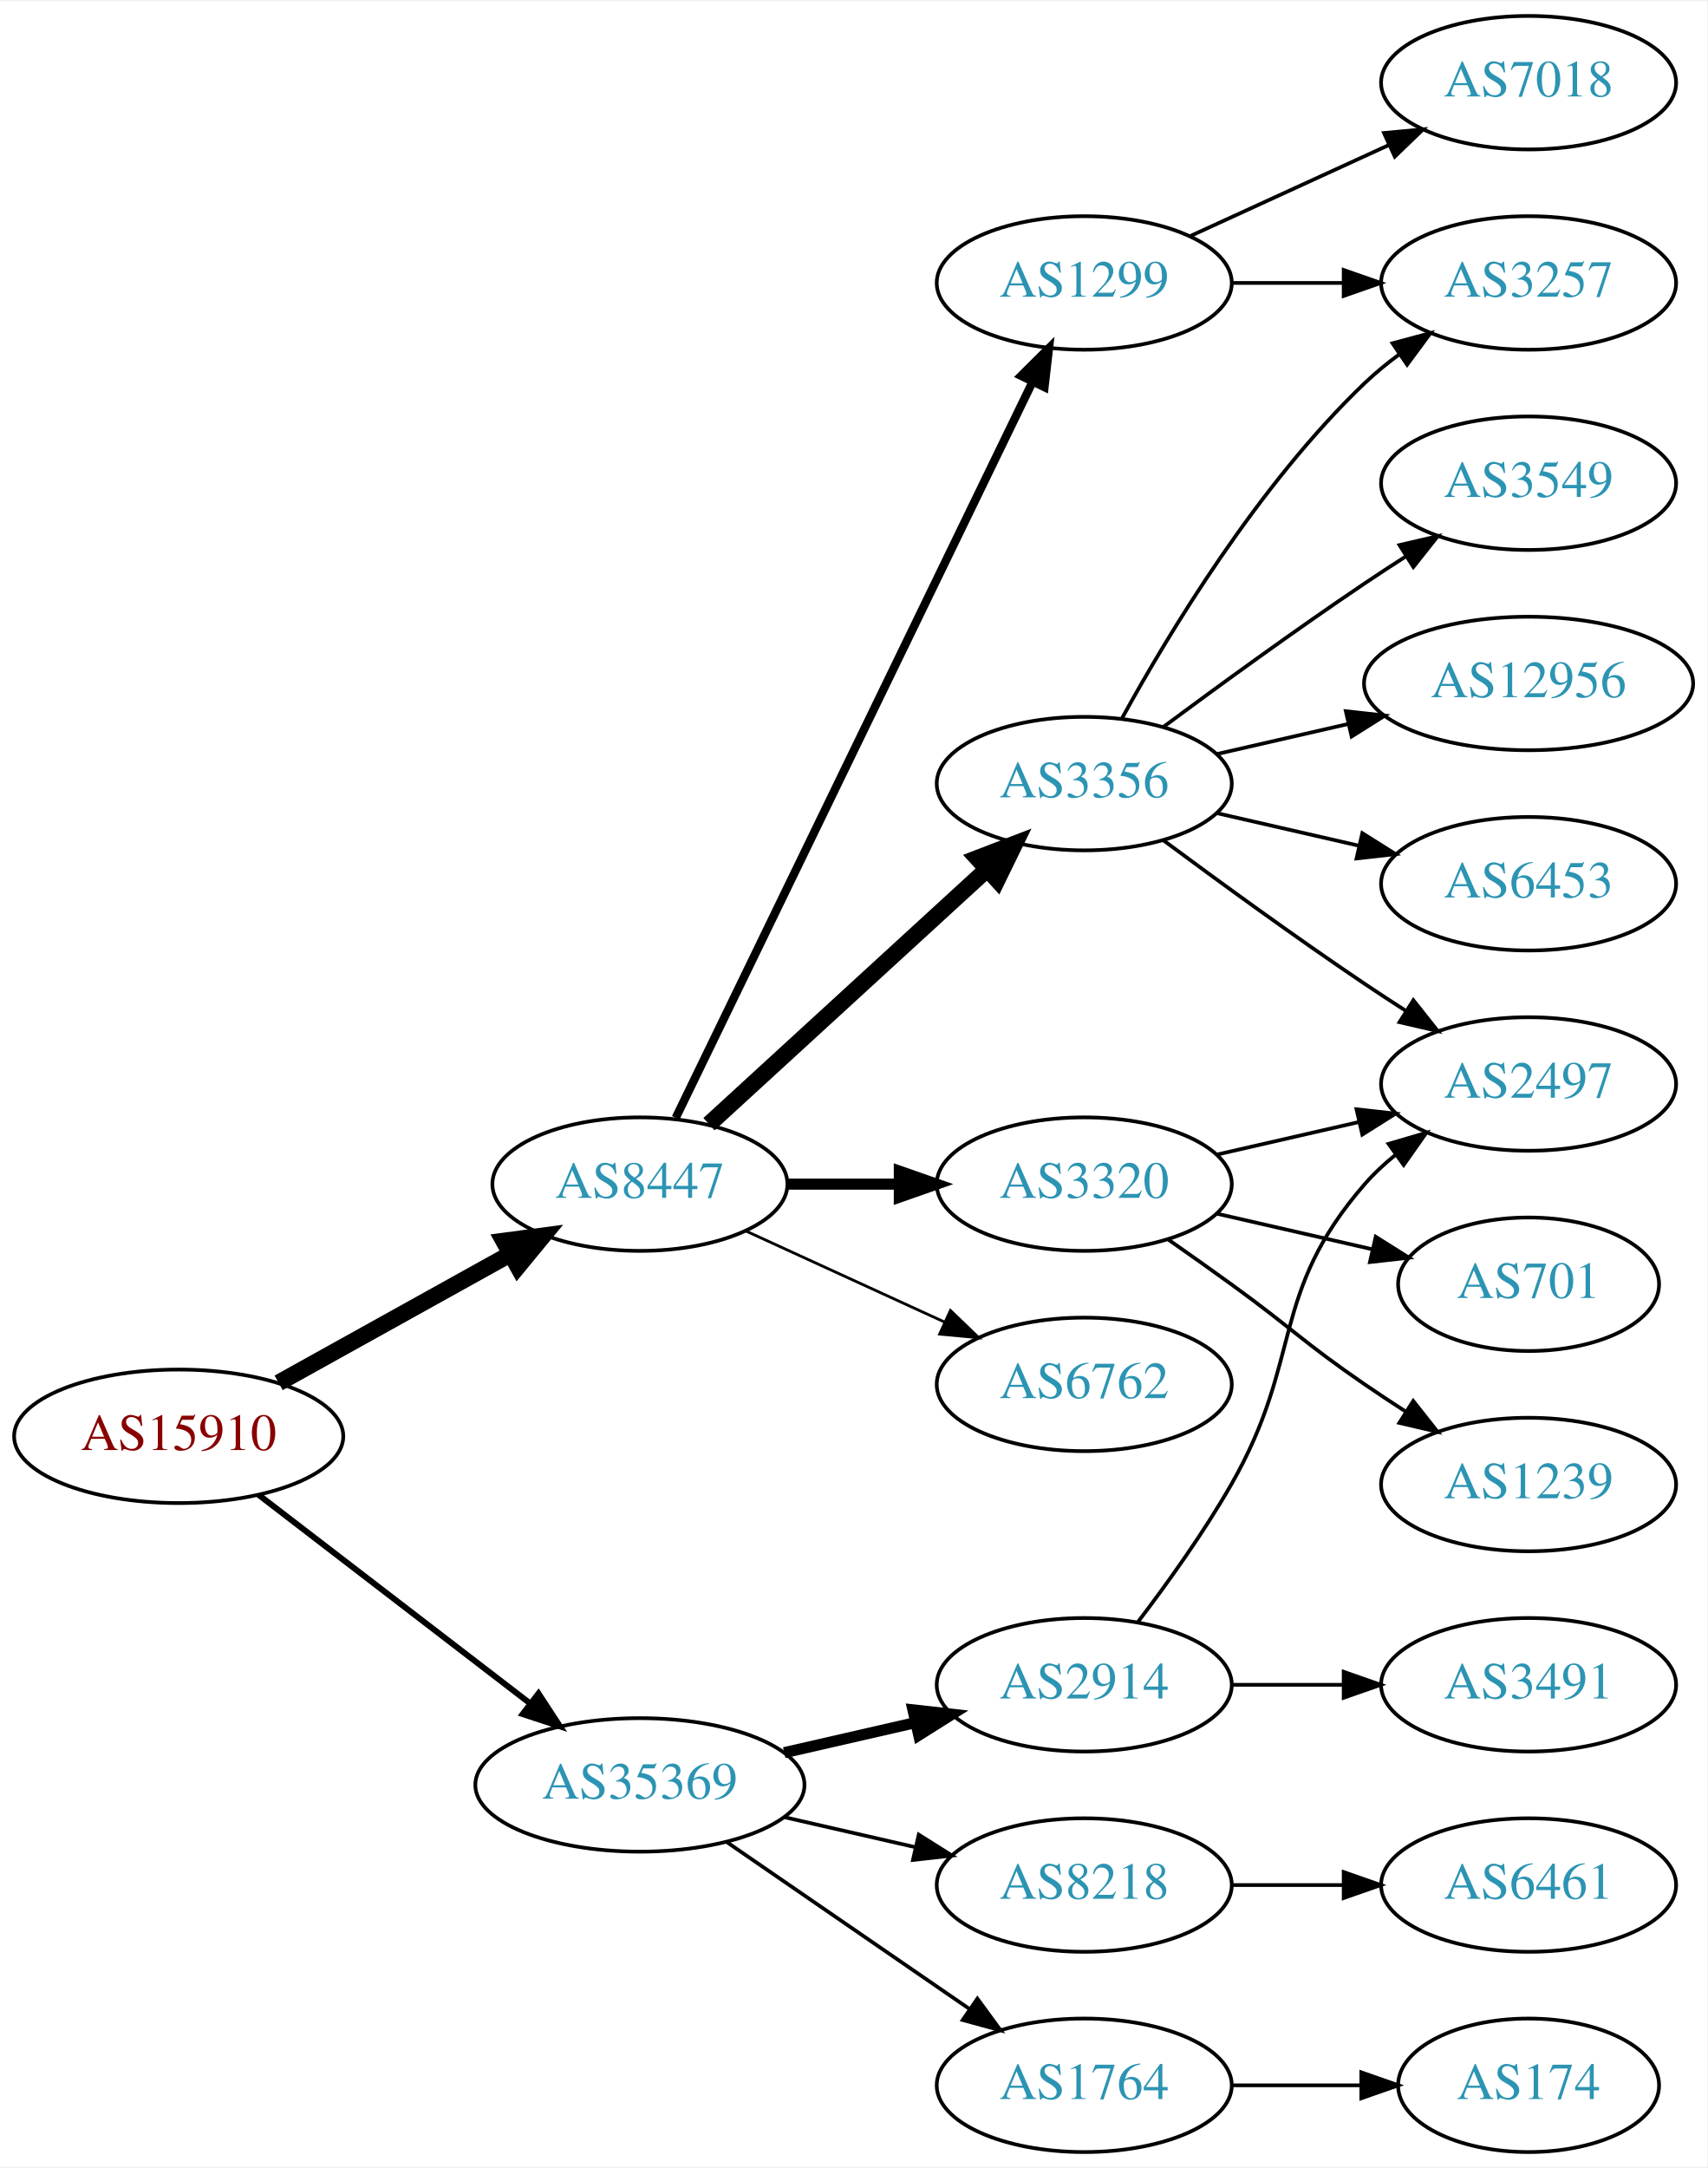
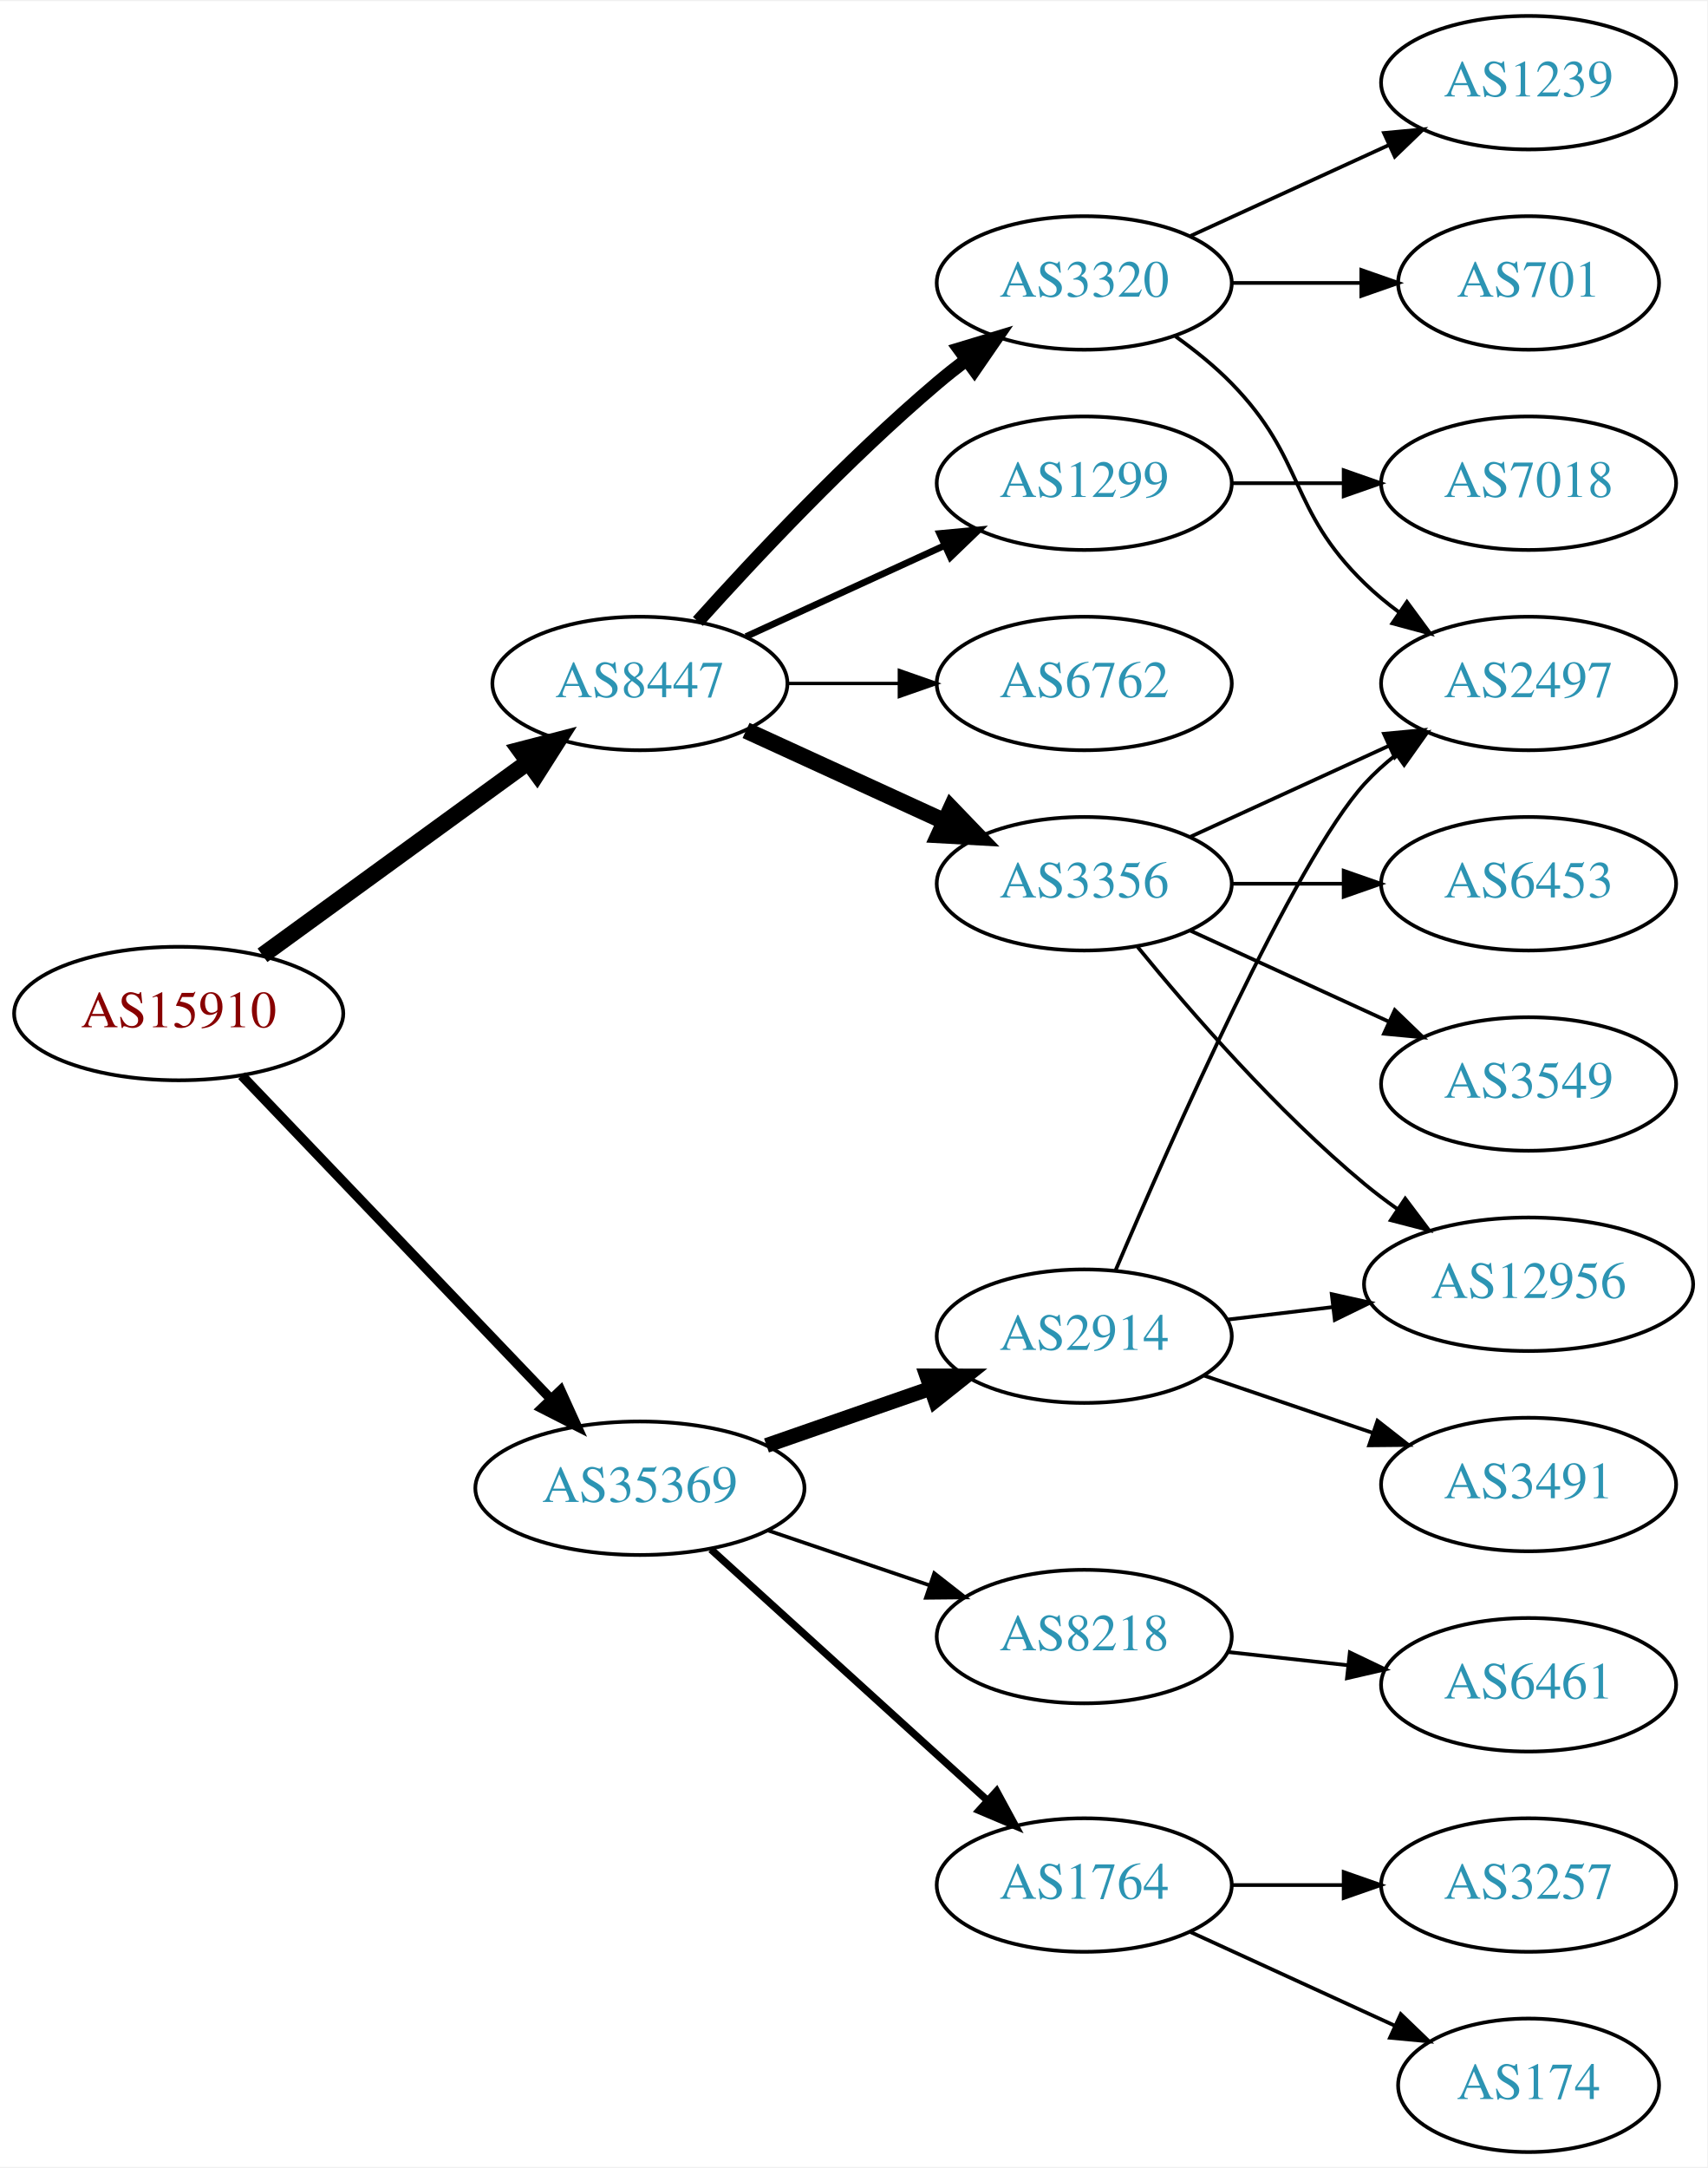
<svg xmlns="http://www.w3.org/2000/svg" xmlns:xlink="http://www.w3.org/1999/xlink" width="460pt" height="584pt" viewBox="0.00 0.00 460.47 584.00">
  <g id="graph0" class="graph" transform="scale(1 1) rotate(0) translate(4 580)">
    <polygon fill="white" stroke="none" points="-4,4 -4,-580 456.469,-580 456.469,4 -4,4" />
    <g id="node1" class="node">
      <g id="a_node1">
        <a xlink:href="/asn/15910" xlink:title="AS15910 ~ Fabasoft AG [AT]">
-           <ellipse fill="#ffffff" stroke="black" cx="44.196" cy="-193" rx="44.393" ry="18" />
-           <text text-anchor="middle" x="44.196" y="-189.3" font-family="Times,serif" font-size="14.00" fill="#880000">AS15910</text>
+           <ellipse fill="#ffffff" stroke="black" cx="44.196" cy="-307" rx="44.393" ry="18" />
+           <text text-anchor="middle" x="44.196" y="-303.3" font-family="Times,serif" font-size="14.00" fill="#880000">AS15910</text>
        </a>
      </g>
    </g>
    <g id="node2" class="node">
      <g id="a_node2">
        <a xlink:href="/asn/8447" xlink:title="AS8447 ~ A1 Telekom Austria AG [AT]">
-           <ellipse fill="#ffffff" stroke="black" cx="168.588" cy="-261" rx="39.794" ry="18" />
-           <text text-anchor="middle" x="168.588" y="-257.3" font-family="Times,serif" font-size="14.00" fill="#2c94b3">AS8447</text>
+           <ellipse fill="#ffffff" stroke="black" cx="168.588" cy="-396" rx="39.794" ry="18" />
+           <text text-anchor="middle" x="168.588" y="-392.3" font-family="Times,serif" font-size="14.00" fill="#2c94b3">AS8447</text>
        </a>
      </g>
    </g>
    <g id="edge1" class="edge">
-       <path fill="none" stroke="black" stroke-width="4.5" d="M71.152,-207.421C89.325,-217.518 113.788,-231.109 133.527,-242.076" />
-       <polygon fill="black" stroke="black" stroke-width="4.5" points="131.853,-245.65 142.507,-247.065 135.677,-238.766 131.853,-245.65" />
+       <path fill="none" stroke="black" stroke-width="4.5" d="M66.796,-322.707C86.667,-337.156 116.3,-358.705 138.298,-374.701" />
+       <polygon fill="black" stroke="black" stroke-width="4.5" points="136.21,-378.051 146.614,-380.748 140.841,-371.682 136.21,-378.051" />
    </g>
    <g id="node3" class="node">
      <g id="a_node3">
        <a xlink:href="/asn/35369" xlink:title="AS35369 ~ LINZAG-TELEKOM-AS [AT]">
-           <ellipse fill="#ffffff" stroke="black" cx="168.588" cy="-99" rx="44.393" ry="18" />
-           <text text-anchor="middle" x="168.588" y="-95.3" font-family="Times,serif" font-size="14.00" fill="#2c94b3">AS35369</text>
+           <ellipse fill="#ffffff" stroke="black" cx="168.588" cy="-179" rx="44.393" ry="18" />
+           <text text-anchor="middle" x="168.588" y="-175.3" font-family="Times,serif" font-size="14.00" fill="#2c94b3">AS35369</text>
        </a>
      </g>
    </g>
    <g id="edge2" class="edge">
-       <path fill="none" stroke="black" stroke-width="1.607" d="M65.682,-177.267C85.715,-161.88 116.402,-138.312 138.867,-121.058" />
-       <polygon fill="black" stroke="black" stroke-width="1.607" points="141.237,-123.652 147.036,-114.785 136.973,-118.1 141.237,-123.652" />
+       <path fill="none" stroke="black" stroke-width="2.625" d="M61.197,-290.266C82.454,-268.035 120.15,-228.612 144.491,-203.155" />
+       <polygon fill="black" stroke="black" stroke-width="2.625" points="147.202,-205.384 151.584,-195.738 142.143,-200.547 147.202,-205.384" />
    </g>
    <g id="node4" class="node">
      <g id="a_node4">
-         <a xlink:href="/asn/1299" xlink:title="AS1299 ~ Telia Carrier [EU]">
-           <ellipse fill="#ffffff" stroke="black" cx="288.431" cy="-504" rx="39.794" ry="18" />
-           <text text-anchor="middle" x="288.431" y="-500.3" font-family="Times,serif" font-size="14.00" fill="#2c94b3">AS1299</text>
+         <a xlink:href="/asn/3356" xlink:title="AS3356 ~ Level 3 Parent, LLC [US]">
+           <ellipse fill="#ffffff" stroke="black" cx="288.431" cy="-342" rx="39.794" ry="18" />
+           <text text-anchor="middle" x="288.431" y="-338.3" font-family="Times,serif" font-size="14.00" fill="#2c94b3">AS3356</text>
        </a>
      </g>
    </g>
    <g id="edge3" class="edge">
-       <path fill="none" stroke="black" stroke-width="2.25" d="M178.253,-278.868C198.734,-321.101 250.221,-427.272 274.447,-477.227" />
-       <polygon fill="black" stroke="black" stroke-width="2.25" points="271.399,-478.963 278.912,-486.433 277.697,-475.908 271.399,-478.963" />
+       <path fill="none" stroke="black" stroke-width="4.5" d="M197.217,-383.339C213.174,-376.027 233.445,-366.739 250.727,-358.819" />
+       <polygon fill="black" stroke="black" stroke-width="4.5" points="252.524,-362.327 259.975,-354.581 249.244,-355.168 252.524,-362.327" />
    </g>
    <g id="node5" class="node">
      <g id="a_node5">
-         <a xlink:href="/asn/3356" xlink:title="AS3356 ~ Level 3 Parent, LLC [US]">
-           <ellipse fill="#ffffff" stroke="black" cx="288.431" cy="-369" rx="39.794" ry="18" />
-           <text text-anchor="middle" x="288.431" y="-365.3" font-family="Times,serif" font-size="14.00" fill="#2c94b3">AS3356</text>
+         <a xlink:href="/asn/3320" xlink:title="AS3320 ~ DTAG [DE]">
+           <ellipse fill="#ffffff" stroke="black" cx="288.431" cy="-504" rx="39.794" ry="18" />
+           <text text-anchor="middle" x="288.431" y="-500.3" font-family="Times,serif" font-size="14.00" fill="#2c94b3">AS3320</text>
        </a>
      </g>
    </g>
    <g id="edge4" class="edge">
-       <path fill="none" stroke="black" stroke-width="4.5" d="M187.23,-277.169C207.103,-295.382 239.566,-325.133 262.135,-345.817" />
-       <polygon fill="black" stroke="black" stroke-width="4.5" points="259.635,-348.867 269.668,-352.721 264.956,-343.061 259.635,-348.867" />
+       <path fill="none" stroke="black" stroke-width="3.6" d="M184.234,-412.725C199.535,-429.765 224.632,-456.523 248.784,-477 251.281,-479.117 253.942,-481.232 256.653,-483.293" />
+       <polygon fill="black" stroke="black" stroke-width="3.6" points="254.69,-486.194 264.83,-489.266 258.819,-480.541 254.69,-486.194" />
    </g>
    <g id="node6" class="node">
      <g id="a_node6">
-         <a xlink:href="/asn/3320" xlink:title="AS3320 ~ DTAG [DE]">
-           <ellipse fill="#ffffff" stroke="black" cx="288.431" cy="-261" rx="39.794" ry="18" />
-           <text text-anchor="middle" x="288.431" y="-257.3" font-family="Times,serif" font-size="14.00" fill="#2c94b3">AS3320</text>
+         <a xlink:href="/asn/1299" xlink:title="AS1299 ~ Telia Carrier [EU]">
+           <ellipse fill="#ffffff" stroke="black" cx="288.431" cy="-450" rx="39.794" ry="18" />
+           <text text-anchor="middle" x="288.431" y="-446.3" font-family="Times,serif" font-size="14.00" fill="#2c94b3">AS1299</text>
        </a>
      </g>
    </g>
    <g id="edge5" class="edge">
-       <path fill="none" stroke="black" stroke-width="3" d="M208.501,-261C218.054,-261 228.404,-261 238.367,-261" />
-       <polygon fill="black" stroke="black" stroke-width="3" points="238.559,-264.5 248.559,-261 238.559,-257.5 238.559,-264.5" />
+       <path fill="none" stroke="black" stroke-width="1.8" d="M197.217,-408.661C213.174,-415.973 233.445,-425.261 250.727,-433.181" />
+       <polygon fill="black" stroke="black" stroke-width="1.8" points="249.426,-436.435 259.975,-437.419 252.342,-430.071 249.426,-436.435" />
    </g>
    <g id="node7" class="node">
      <g id="a_node7">
        <a xlink:href="/asn/6762" xlink:title="AS6762 ~ TELECOM ITALIA SPARKLE S.p.A. [IT]">
-           <ellipse fill="#ffffff" stroke="black" cx="288.431" cy="-207" rx="39.794" ry="18" />
-           <text text-anchor="middle" x="288.431" y="-203.3" font-family="Times,serif" font-size="14.00" fill="#2c94b3">AS6762</text>
+           <ellipse fill="#ffffff" stroke="black" cx="288.431" cy="-396" rx="39.794" ry="18" />
+           <text text-anchor="middle" x="288.431" y="-392.3" font-family="Times,serif" font-size="14.00" fill="#2c94b3">AS6762</text>
        </a>
      </g>
    </g>
    <g id="edge6" class="edge">
-       <path fill="none" stroke="black" stroke-width="0.75" d="M197.217,-248.339C213.174,-241.027 233.445,-231.739 250.727,-223.819" />
-       <polygon fill="black" stroke="black" stroke-width="0.75" points="252.342,-226.929 259.975,-219.581 249.426,-220.565 252.342,-226.929" />
+       <path fill="none" stroke="black" stroke-width="0.9" d="M208.501,-396C218.054,-396 228.404,-396 238.367,-396" />
+       <polygon fill="black" stroke="black" stroke-width="0.9" points="238.559,-399.5 248.559,-396 238.559,-392.5 238.559,-399.5" />
+     </g>
+     <g id="node15" class="node">
+       <g id="a_node15">
+         <a xlink:href="/asn/2914" xlink:title="AS2914 ~ NTT America, Inc. [US]">
+           <ellipse fill="#ffffff" stroke="black" cx="288.431" cy="-220" rx="39.794" ry="18" />
+           <text text-anchor="middle" x="288.431" y="-216.3" font-family="Times,serif" font-size="14.00" fill="#2c94b3">AS2914</text>
+         </a>
+       </g>
+     </g>
+     <g id="edge15" class="edge">
+       <path fill="none" stroke="black" stroke-width="4" d="M202.728,-190.53C216.445,-195.302 232.484,-200.883 246.894,-205.896" />
+       <polygon fill="black" stroke="black" stroke-width="4" points="245.966,-209.279 256.56,-209.26 248.266,-202.668 245.966,-209.279" />
    </g>
    <g id="node16" class="node">
      <g id="a_node16">
-         <a xlink:href="/asn/2914" xlink:title="AS2914 ~ NTT America, Inc. [US]">
-           <ellipse fill="#ffffff" stroke="black" cx="288.431" cy="-126" rx="39.794" ry="18" />
-           <text text-anchor="middle" x="288.431" y="-122.3" font-family="Times,serif" font-size="14.00" fill="#2c94b3">AS2914</text>
-         </a>
-       </g>
-     </g>
-     <g id="edge17" class="edge">
-       <path fill="none" stroke="black" stroke-width="3" d="M207.523,-107.692C218.764,-110.267 231.176,-113.111 242.799,-115.774" />
-       <polygon fill="black" stroke="black" stroke-width="3" points="242.232,-119.235 252.761,-118.057 243.795,-112.412 242.232,-119.235" />
+         <a xlink:href="/asn/1764" xlink:title="AS1764 ~ NEXTLAYER-AS [AT]">
+           <ellipse fill="#ffffff" stroke="black" cx="288.431" cy="-72" rx="39.794" ry="18" />
+           <text text-anchor="middle" x="288.431" y="-68.3" font-family="Times,serif" font-size="14.00" fill="#2c94b3">AS1764</text>
+         </a>
+       </g>
+     </g>
+     <g id="edge16" class="edge">
+       <path fill="none" stroke="black" stroke-width="2" d="M187.743,-162.516C207.725,-144.372 239.978,-115.087 262.363,-94.761" />
+       <polygon fill="black" stroke="black" stroke-width="2" points="264.783,-97.292 269.833,-87.978 260.077,-92.109 264.783,-97.292" />
    </g>
    <g id="node17" class="node">
      <g id="a_node17">
        <a xlink:href="/asn/8218" xlink:title="AS8218 ~ legacy Neotelecoms [FR]">
-           <ellipse fill="#ffffff" stroke="black" cx="288.431" cy="-72" rx="39.794" ry="18" />
-           <text text-anchor="middle" x="288.431" y="-68.3" font-family="Times,serif" font-size="14.00" fill="#2c94b3">AS8218</text>
-         </a>
-       </g>
-     </g>
-     <g id="edge18" class="edge">
-       <path fill="none" stroke="black" d="M207.523,-90.308C218.764,-87.733 231.176,-84.889 242.799,-82.226" />
-       <polygon fill="black" stroke="black" points="243.795,-85.588 252.761,-79.944 242.232,-78.765 243.795,-85.588" />
-     </g>
-     <g id="node18" class="node">
-       <g id="a_node18">
-         <a xlink:href="/asn/1764" xlink:title="AS1764 ~ NEXTLAYER-AS [AT]">
-           <ellipse fill="#ffffff" stroke="black" cx="288.431" cy="-18" rx="39.794" ry="18" />
-           <text text-anchor="middle" x="288.431" y="-14.3" font-family="Times,serif" font-size="14.00" fill="#2c94b3">AS1764</text>
-         </a>
-       </g>
-     </g>
-     <g id="edge19" class="edge">
-       <path fill="none" stroke="black" d="M192.031,-83.574C210.612,-70.802 237.173,-52.545 257.553,-38.537" />
-       <polygon fill="black" stroke="black" points="259.609,-41.371 265.867,-32.822 255.643,-35.602 259.609,-41.371" />
-     </g>
-     <g id="node9" class="node">
-       <g id="a_node9">
-         <a xlink:href="/asn/3257" xlink:title="AS3257 ~ GTT [DE]">
-           <ellipse fill="#ffffff" stroke="black" cx="408.273" cy="-504" rx="39.794" ry="18" />
-           <text text-anchor="middle" x="408.273" y="-500.3" font-family="Times,serif" font-size="14.00" fill="#2c94b3">AS3257</text>
-         </a>
-       </g>
-     </g>
-     <g id="edge15" class="edge">
-       <path fill="none" stroke="black" d="M328.343,-504C337.897,-504 348.246,-504 358.209,-504" />
-       <polygon fill="black" stroke="black" points="358.402,-507.5 368.402,-504 358.402,-500.5 358.402,-507.5" />
-     </g>
-     <g id="node15" class="node">
-       <g id="a_node15">
-         <a xlink:href="/asn/7018" xlink:title="AS7018 ~ AT&amp;T Services, Inc. [US]">
-           <ellipse fill="#ffffff" stroke="black" cx="408.273" cy="-558" rx="39.794" ry="18" />
-           <text text-anchor="middle" x="408.273" y="-554.3" font-family="Times,serif" font-size="14.00" fill="#2c94b3">AS7018</text>
-         </a>
-       </g>
-     </g>
-     <g id="edge16" class="edge">
-       <path fill="none" stroke="black" d="M317.06,-516.661C333.017,-523.973 353.287,-533.261 370.57,-541.181" />
-       <polygon fill="black" stroke="black" points="369.269,-544.435 379.818,-545.419 372.185,-538.071 369.269,-544.435" />
+           <ellipse fill="#ffffff" stroke="black" cx="288.431" cy="-139" rx="39.794" ry="18" />
+           <text text-anchor="middle" x="288.431" y="-135.3" font-family="Times,serif" font-size="14.00" fill="#2c94b3">AS8218</text>
+         </a>
+       </g>
+     </g>
+     <g id="edge17" class="edge">
+       <path fill="none" stroke="black" d="M203.042,-167.645C216.643,-163.028 232.485,-157.651 246.746,-152.81" />
+       <polygon fill="black" stroke="black" points="247.975,-156.089 256.32,-149.56 245.725,-149.46 247.975,-156.089" />
    </g>
    <g id="node8" class="node">
      <g id="a_node8">
        <a xlink:href="/asn/3549" xlink:title="AS3549 ~ Level 3 Parent, LLC [US]">
-           <ellipse fill="#ffffff" stroke="black" cx="408.273" cy="-450" rx="39.794" ry="18" />
-           <text text-anchor="middle" x="408.273" y="-446.3" font-family="Times,serif" font-size="14.00" fill="#2c94b3">AS3549</text>
+           <ellipse fill="#ffffff" stroke="black" cx="408.273" cy="-288" rx="39.794" ry="18" />
+           <text text-anchor="middle" x="408.273" y="-284.3" font-family="Times,serif" font-size="14.00" fill="#2c94b3">AS3549</text>
        </a>
      </g>
    </g>
    <g id="edge7" class="edge">
-       <path fill="none" stroke="black" d="M309.761,-384.277C324.623,-395.304 345.368,-410.407 364.077,-423 367.626,-425.389 371.377,-427.839 375.125,-430.242" />
-       <polygon fill="black" stroke="black" points="373.451,-433.325 383.774,-435.712 377.193,-427.409 373.451,-433.325" />
+       <path fill="none" stroke="black" d="M317.06,-329.339C333.017,-322.027 353.287,-312.739 370.57,-304.819" />
+       <polygon fill="black" stroke="black" points="372.185,-307.929 379.818,-300.581 369.269,-301.565 372.185,-307.929" />
+     </g>
+     <g id="node9" class="node">
+       <g id="a_node9">
+         <a xlink:href="/asn/2497" xlink:title="AS2497 ~ Internet Initiative Japan Inc. [JP]">
+           <ellipse fill="#ffffff" stroke="black" cx="408.273" cy="-396" rx="39.794" ry="18" />
+           <text text-anchor="middle" x="408.273" y="-392.3" font-family="Times,serif" font-size="14.00" fill="#2c94b3">AS2497</text>
+         </a>
+       </g>
    </g>
    <g id="edge8" class="edge">
-       <path fill="none" stroke="black" d="M298.672,-386.713C311.218,-409.561 335.394,-449.611 364.077,-477 366.946,-479.739 370.134,-482.347 373.443,-484.785" />
-       <polygon fill="black" stroke="black" points="371.567,-487.742 381.803,-490.477 375.507,-481.956 371.567,-487.742" />
+       <path fill="none" stroke="black" d="M317.06,-354.661C333.017,-361.973 353.287,-371.261 370.57,-379.181" />
+       <polygon fill="black" stroke="black" points="369.269,-382.435 379.818,-383.419 372.185,-376.071 369.269,-382.435" />
    </g>
    <g id="node10" class="node">
      <g id="a_node10">
-         <a xlink:href="/asn/2497" xlink:title="AS2497 ~ Internet Initiative Japan Inc. [JP]">
-           <ellipse fill="#ffffff" stroke="black" cx="408.273" cy="-288" rx="39.794" ry="18" />
-           <text text-anchor="middle" x="408.273" y="-284.3" font-family="Times,serif" font-size="14.00" fill="#2c94b3">AS2497</text>
+         <a xlink:href="/asn/12956" xlink:title="AS12956 ~ TELXIUS [ES]">
+           <ellipse fill="#ffffff" stroke="black" cx="408.273" cy="-234" rx="44.393" ry="18" />
+           <text text-anchor="middle" x="408.273" y="-230.3" font-family="Times,serif" font-size="14.00" fill="#2c94b3">AS12956</text>
        </a>
      </g>
    </g>
    <g id="edge9" class="edge">
-       <path fill="none" stroke="black" d="M309.761,-353.723C324.623,-342.696 345.368,-327.593 364.077,-315 367.626,-312.611 371.377,-310.161 375.125,-307.758" />
-       <polygon fill="black" stroke="black" points="377.193,-310.591 383.774,-302.288 373.451,-304.675 377.193,-310.591" />
+       <path fill="none" stroke="black" d="M302.85,-324.935C316.964,-307.625 340.379,-280.655 364.077,-261 366.815,-258.729 369.759,-256.506 372.776,-254.37" />
+       <polygon fill="black" stroke="black" points="375.002,-257.092 381.365,-248.621 371.108,-251.275 375.002,-257.092" />
    </g>
    <g id="node11" class="node">
      <g id="a_node11">
-         <a xlink:href="/asn/12956" xlink:title="AS12956 ~ TELXIUS [ES]">
-           <ellipse fill="#ffffff" stroke="black" cx="408.273" cy="-396" rx="44.393" ry="18" />
-           <text text-anchor="middle" x="408.273" y="-392.3" font-family="Times,serif" font-size="14.00" fill="#2c94b3">AS12956</text>
-         </a>
-       </g>
-     </g>
-     <g id="edge10" class="edge">
-       <path fill="none" stroke="black" d="M324.15,-376.955C335.289,-379.507 347.824,-382.379 359.717,-385.104" />
-       <polygon fill="black" stroke="black" points="358.982,-388.526 369.511,-387.348 360.545,-381.703 358.982,-388.526" />
-     </g>
-     <g id="node12" class="node">
-       <g id="a_node12">
        <a xlink:href="/asn/6453" xlink:title="AS6453 ~ TATA COMMUNICATIONS (AMERICA) INC [US]">
          <ellipse fill="#ffffff" stroke="black" cx="408.273" cy="-342" rx="39.794" ry="18" />
          <text text-anchor="middle" x="408.273" y="-338.3" font-family="Times,serif" font-size="14.00" fill="#2c94b3">AS6453</text>
        </a>
      </g>
    </g>
+     <g id="edge10" class="edge">
+       <path fill="none" stroke="black" d="M328.343,-342C337.897,-342 348.246,-342 358.209,-342" />
+       <polygon fill="black" stroke="black" points="358.402,-345.5 368.402,-342 358.402,-338.5 358.402,-345.5" />
+     </g>
+     <g id="edge13" class="edge">
+       <path fill="none" stroke="black" d="M313.025,-489.611C318.281,-485.852 323.613,-481.563 328.077,-477 348.25,-456.383 343.384,-443.094 364.077,-423 366.922,-420.237 370.096,-417.614 373.396,-415.166" />
+       <polygon fill="black" stroke="black" points="375.462,-417.994 381.744,-409.462 371.513,-412.214 375.462,-417.994" />
+     </g>
+     <g id="node12" class="node">
+       <g id="a_node12">
+         <a xlink:href="/asn/701" xlink:title="AS701 ~ UUNET [US]">
+           <ellipse fill="#ffffff" stroke="black" cx="408.273" cy="-504" rx="35.194" ry="18" />
+           <text text-anchor="middle" x="408.273" y="-500.3" font-family="Times,serif" font-size="14.00" fill="#2c94b3">AS701</text>
+         </a>
+       </g>
+     </g>
    <g id="edge11" class="edge">
-       <path fill="none" stroke="black" d="M324.15,-361.045C336.15,-358.296 349.771,-355.175 362.463,-352.267" />
-       <polygon fill="black" stroke="black" points="363.429,-355.636 372.395,-349.991 361.866,-348.813 363.429,-355.636" />
-     </g>
-     <g id="edge14" class="edge">
-       <path fill="none" stroke="black" d="M324.15,-268.955C336.15,-271.704 349.771,-274.825 362.463,-277.733" />
-       <polygon fill="black" stroke="black" points="361.866,-281.187 372.395,-280.009 363.429,-274.364 361.866,-281.187" />
+       <path fill="none" stroke="black" d="M328.343,-504C339.43,-504 351.59,-504 362.972,-504" />
+       <polygon fill="black" stroke="black" points="363.154,-507.5 373.154,-504 363.154,-500.5 363.154,-507.5" />
    </g>
    <g id="node13" class="node">
      <g id="a_node13">
-         <a xlink:href="/asn/701" xlink:title="AS701 ~ UUNET [US]">
-           <ellipse fill="#ffffff" stroke="black" cx="408.273" cy="-234" rx="35.194" ry="18" />
-           <text text-anchor="middle" x="408.273" y="-230.3" font-family="Times,serif" font-size="14.00" fill="#2c94b3">AS701</text>
+         <a xlink:href="/asn/1239" xlink:title="AS1239 ~ Sprint [US]">
+           <ellipse fill="#ffffff" stroke="black" cx="408.273" cy="-558" rx="39.794" ry="18" />
+           <text text-anchor="middle" x="408.273" y="-554.3" font-family="Times,serif" font-size="14.00" fill="#2c94b3">AS1239</text>
        </a>
      </g>
    </g>
    <g id="edge12" class="edge">
-       <path fill="none" stroke="black" d="M324.15,-253.045C337.243,-250.045 352.265,-246.604 365.906,-243.478" />
-       <polygon fill="black" stroke="black" points="367.047,-246.807 376.013,-241.162 365.484,-239.984 367.047,-246.807" />
+       <path fill="none" stroke="black" d="M317.06,-516.661C333.017,-523.973 353.287,-533.261 370.57,-541.181" />
+       <polygon fill="black" stroke="black" points="369.269,-544.435 379.818,-545.419 372.185,-538.071 369.269,-544.435" />
    </g>
    <g id="node14" class="node">
      <g id="a_node14">
-         <a xlink:href="/asn/1239" xlink:title="AS1239 ~ Sprint [US]">
+         <a xlink:href="/asn/7018" xlink:title="AS7018 ~ AT&amp;T Services, Inc. [US]">
+           <ellipse fill="#ffffff" stroke="black" cx="408.273" cy="-450" rx="39.794" ry="18" />
+           <text text-anchor="middle" x="408.273" y="-446.3" font-family="Times,serif" font-size="14.00" fill="#2c94b3">AS7018</text>
+         </a>
+       </g>
+     </g>
+     <g id="edge14" class="edge">
+       <path fill="none" stroke="black" d="M328.343,-450C337.897,-450 348.246,-450 358.209,-450" />
+       <polygon fill="black" stroke="black" points="358.402,-453.5 368.402,-450 358.402,-446.5 358.402,-453.5" />
+     </g>
+     <g id="edge20" class="edge">
+       <path fill="none" stroke="black" d="M296.892,-237.794C311.718,-272.605 345.092,-348.136 364.077,-369 366.607,-371.78 369.487,-374.381 372.532,-376.786" />
+       <polygon fill="black" stroke="black" points="370.666,-379.753 380.848,-382.682 374.715,-374.043 370.666,-379.753" />
+     </g>
+     <g id="edge19" class="edge">
+       <path fill="none" stroke="black" d="M327.041,-224.468C336.044,-225.538 345.814,-226.698 355.337,-227.83" />
+       <polygon fill="black" stroke="black" points="355.183,-231.336 365.526,-229.04 356.008,-224.385 355.183,-231.336" />
+     </g>
+     <g id="node18" class="node">
+       <g id="a_node18">
+         <a xlink:href="/asn/3491" xlink:title="AS3491 ~ PCCW Global, Inc. [US]">
          <ellipse fill="#ffffff" stroke="black" cx="408.273" cy="-180" rx="39.794" ry="18" />
-           <text text-anchor="middle" x="408.273" y="-176.3" font-family="Times,serif" font-size="14.00" fill="#2c94b3">AS1239</text>
-         </a>
-       </g>
-     </g>
-     <g id="edge13" class="edge">
-       <path fill="none" stroke="black" d="M311.188,-245.991C316.722,-242.121 322.641,-237.936 328.077,-234 344.277,-222.271 347.583,-218.311 364.077,-207 367.606,-204.581 371.343,-202.111 375.084,-199.698" />
-       <polygon fill="black" stroke="black" points="377.156,-202.528 383.725,-194.216 373.406,-196.618 377.156,-202.528" />
-     </g>
-     <g id="edge22" class="edge">
-       <path fill="none" stroke="black" d="M302.892,-142.913C310.785,-153.27 320.634,-166.992 328.077,-180 347.642,-214.194 338.243,-231.258 364.077,-261 366.542,-263.838 369.379,-266.477 372.397,-268.906" />
-       <polygon fill="black" stroke="black" points="370.507,-271.858 380.675,-274.836 374.583,-266.167 370.507,-271.858" />
+           <text text-anchor="middle" x="408.273" y="-176.3" font-family="Times,serif" font-size="14.00" fill="#2c94b3">AS3491</text>
+         </a>
+       </g>
+     </g>
+     <g id="edge18" class="edge">
+       <path fill="none" stroke="black" d="M320.701,-209.386C334.685,-204.639 351.355,-198.981 366.317,-193.902" />
+       <polygon fill="black" stroke="black" points="367.513,-197.192 375.857,-190.664 365.263,-190.564 367.513,-197.192" />
+     </g>
+     <g id="node19" class="node">
+       <g id="a_node19">
+         <a xlink:href="/asn/3257" xlink:title="AS3257 ~ GTT [DE]">
+           <ellipse fill="#ffffff" stroke="black" cx="408.273" cy="-72" rx="39.794" ry="18" />
+           <text text-anchor="middle" x="408.273" y="-68.3" font-family="Times,serif" font-size="14.00" fill="#2c94b3">AS3257</text>
+         </a>
+       </g>
+     </g>
+     <g id="edge21" class="edge">
+       <path fill="none" stroke="black" d="M328.343,-72C337.897,-72 348.246,-72 358.209,-72" />
+       <polygon fill="black" stroke="black" points="358.402,-75.5 368.402,-72 358.402,-68.5 358.402,-75.5" />
    </g>
    <g id="node20" class="node">
      <g id="a_node20">
-         <a xlink:href="/asn/3491" xlink:title="AS3491 ~ PCCW Global, Inc. [US]">
-           <ellipse fill="#ffffff" stroke="black" cx="408.273" cy="-126" rx="39.794" ry="18" />
-           <text text-anchor="middle" x="408.273" y="-122.3" font-family="Times,serif" font-size="14.00" fill="#2c94b3">AS3491</text>
-         </a>
-       </g>
-     </g>
-     <g id="edge21" class="edge">
-       <path fill="none" stroke="black" d="M328.343,-126C337.897,-126 348.246,-126 358.209,-126" />
-       <polygon fill="black" stroke="black" points="358.402,-129.5 368.402,-126 358.402,-122.5 358.402,-129.5" />
-     </g>
-     <g id="node19" class="node">
-       <g id="a_node19">
-         <a xlink:href="/asn/6461" xlink:title="AS6461 ~ Zayo Bandwidth [US]">
-           <ellipse fill="#ffffff" stroke="black" cx="408.273" cy="-72" rx="39.794" ry="18" />
-           <text text-anchor="middle" x="408.273" y="-68.3" font-family="Times,serif" font-size="14.00" fill="#2c94b3">AS6461</text>
-         </a>
-       </g>
-     </g>
-     <g id="edge20" class="edge">
-       <path fill="none" stroke="black" d="M328.343,-72C337.897,-72 348.246,-72 358.209,-72" />
-       <polygon fill="black" stroke="black" points="358.402,-75.5 368.402,-72 358.402,-68.5 358.402,-75.5" />
-     </g>
-     <g id="node21" class="node">
-       <g id="a_node21">
        <a xlink:href="/asn/174" xlink:title="AS174 ~ Cogent Communications [US]">
          <ellipse fill="#ffffff" stroke="black" cx="408.273" cy="-18" rx="35.194" ry="18" />
          <text text-anchor="middle" x="408.273" y="-14.3" font-family="Times,serif" font-size="14.00" fill="#2c94b3">AS174</text>
        </a>
      </g>
    </g>
+     <g id="edge22" class="edge">
+       <path fill="none" stroke="black" d="M317.06,-59.339C333.476,-51.817 354.457,-42.202 372.054,-34.139" />
+       <polygon fill="black" stroke="black" points="373.799,-37.189 381.432,-29.842 370.883,-30.826 373.799,-37.189" />
+     </g>
+     <g id="node21" class="node">
+       <g id="a_node21">
+         <a xlink:href="/asn/6461" xlink:title="AS6461 ~ Zayo Bandwidth [US]">
+           <ellipse fill="#ffffff" stroke="black" cx="408.273" cy="-126" rx="39.794" ry="18" />
+           <text text-anchor="middle" x="408.273" y="-122.3" font-family="Times,serif" font-size="14.00" fill="#2c94b3">AS6461</text>
+         </a>
+       </g>
+     </g>
    <g id="edge23" class="edge">
-       <path fill="none" stroke="black" d="M328.343,-18C339.43,-18 351.59,-18 362.972,-18" />
-       <polygon fill="black" stroke="black" points="363.154,-21.5 373.154,-18 363.154,-14.5 363.154,-21.5" />
+       <path fill="none" stroke="black" d="M327.041,-134.851C337.352,-133.713 348.669,-132.465 359.47,-131.274" />
+       <polygon fill="black" stroke="black" points="360.06,-134.73 369.616,-130.154 359.293,-127.772 360.06,-134.73" />
    </g>
  </g>
</svg>
